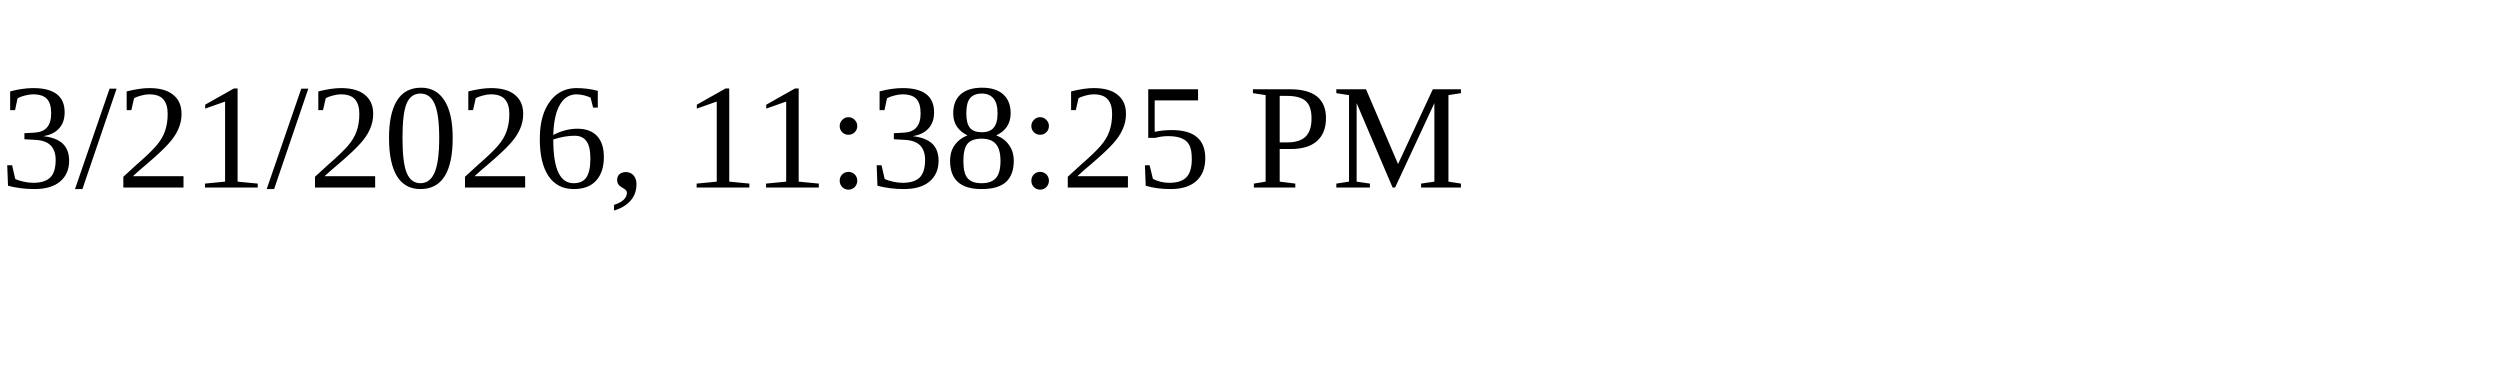
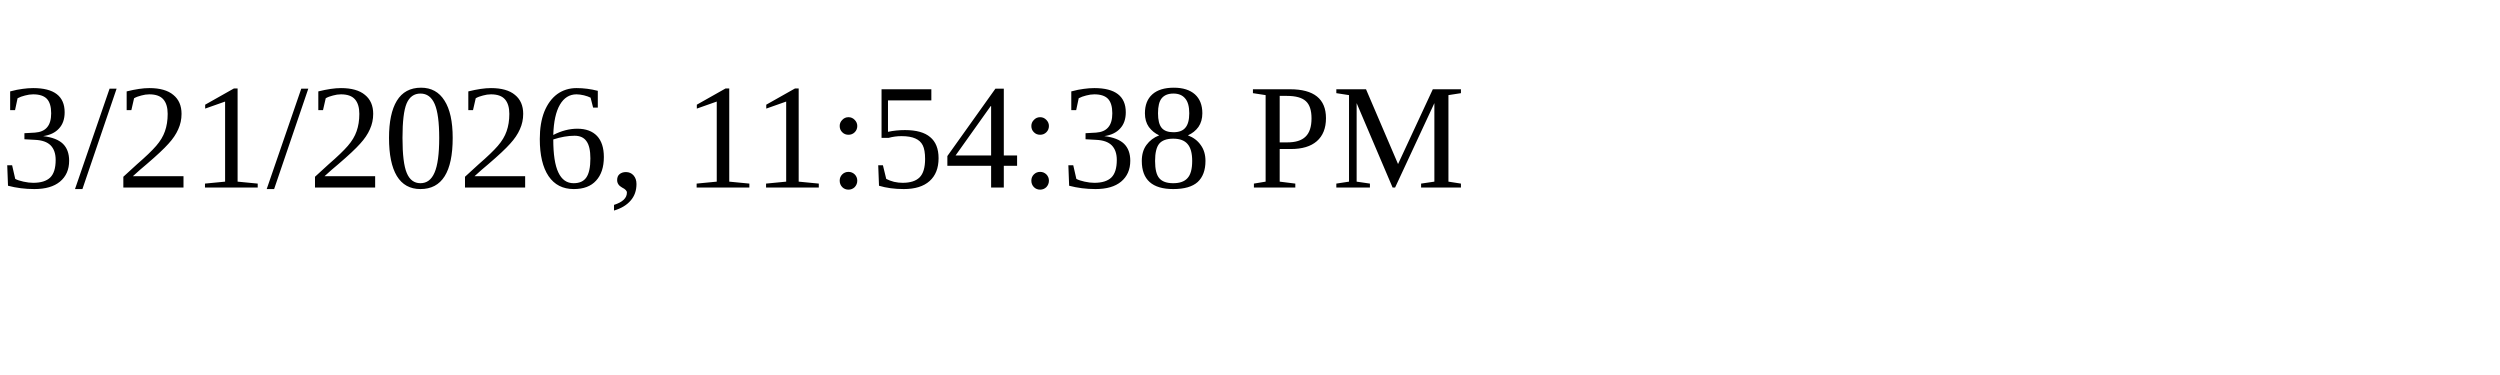
<svg xmlns="http://www.w3.org/2000/svg" height="30" width="200">
-   <text x="0" y="15">3/21/2026, 11:38:25 PM</text>
+   <text x="0" y="15">3/21/2026, 11:54:38 PM</text>
</svg>
